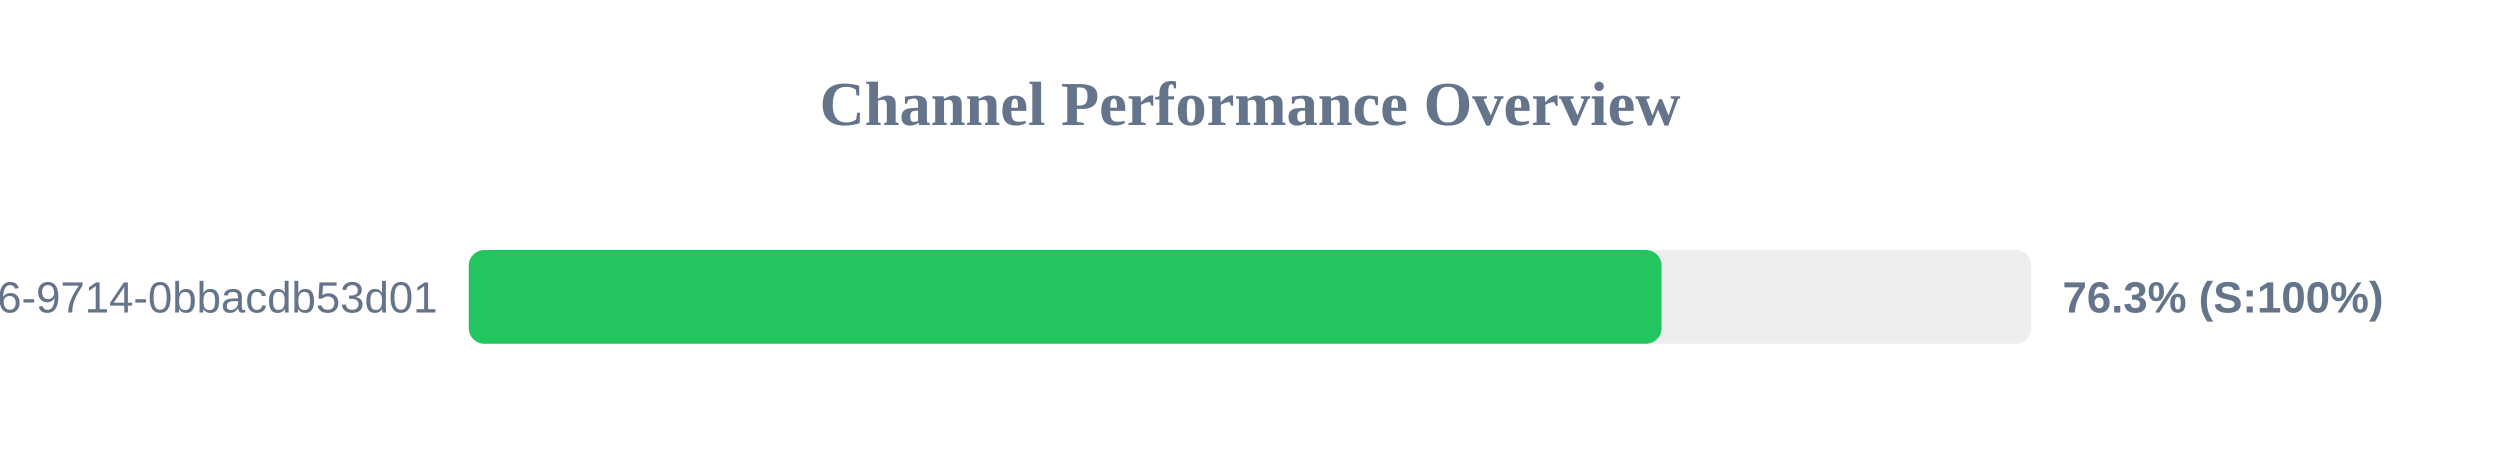
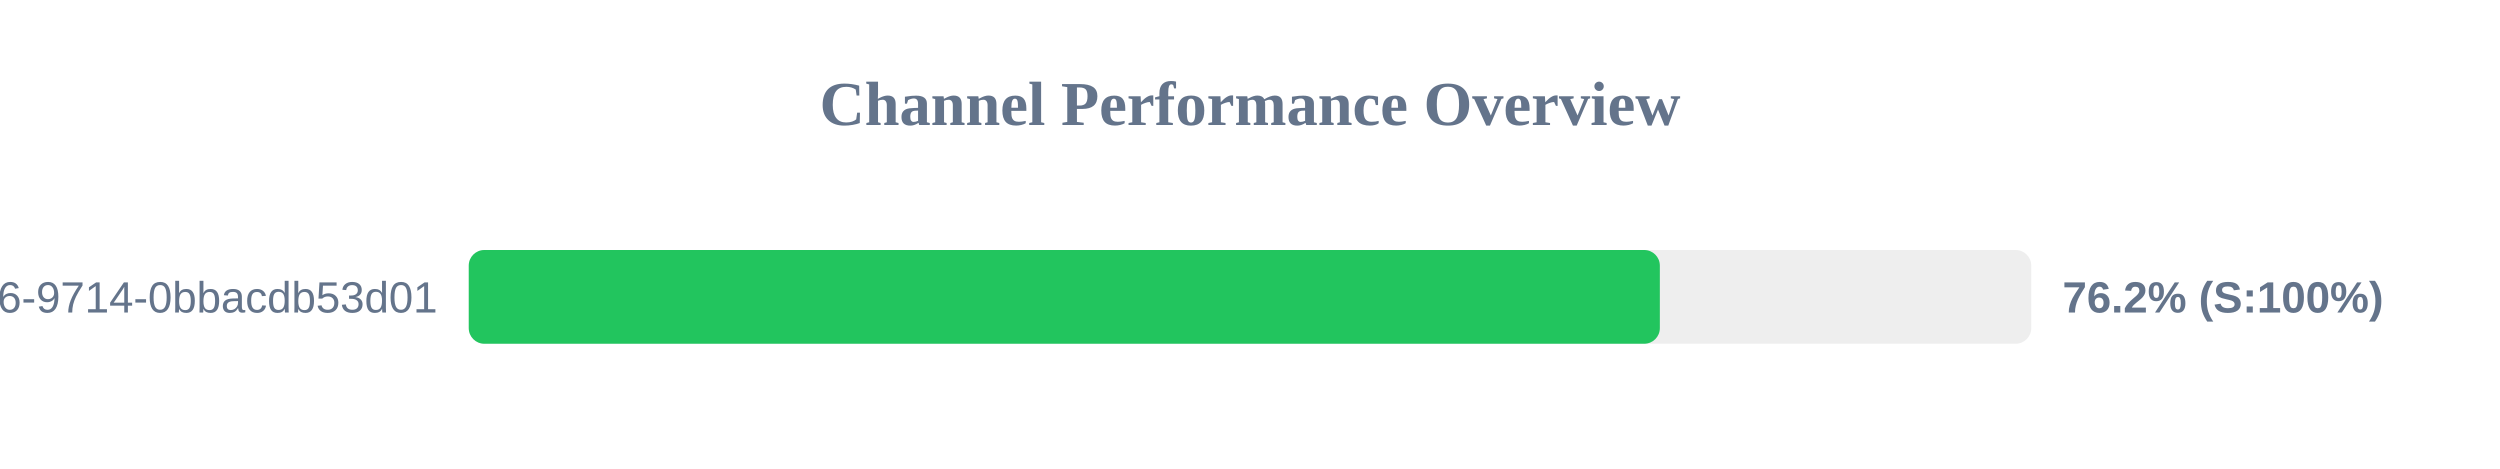
<svg xmlns="http://www.w3.org/2000/svg" width="800" height="150" version="1.1">
  <style>
        .row { font: 14px Arial; fill: #64748b; }
        .score { font: bold 14px Arial; fill: #64748b; }
    </style>
  <text x="400" y="40" text-anchor="middle" font-size="20px" font-weight="bold" fill="#64748b">Channel Performance Overview</text>
  <rect x="150" y="80" width="500" height="30" fill="#eee" rx="5" />
-   <rect x="150" y="80" width="381.7" height="30" fill="#22c55e" rx="5" />
+   <rect x="150" y="80" width="381.15" height="30" fill="#22c55e" rx="5" />
  <text x="140" y="100" text-anchor="end" class="row">?uuid=23125f6e-ec56-4c26-9714-0bbacdb53d01</text>
-   <text x="660" y="100" text-anchor="start" class="score">76.3% (S:100%)</text>
+   <text x="660" y="100" text-anchor="start" class="score">76.2% (S:100%)</text>
</svg>
